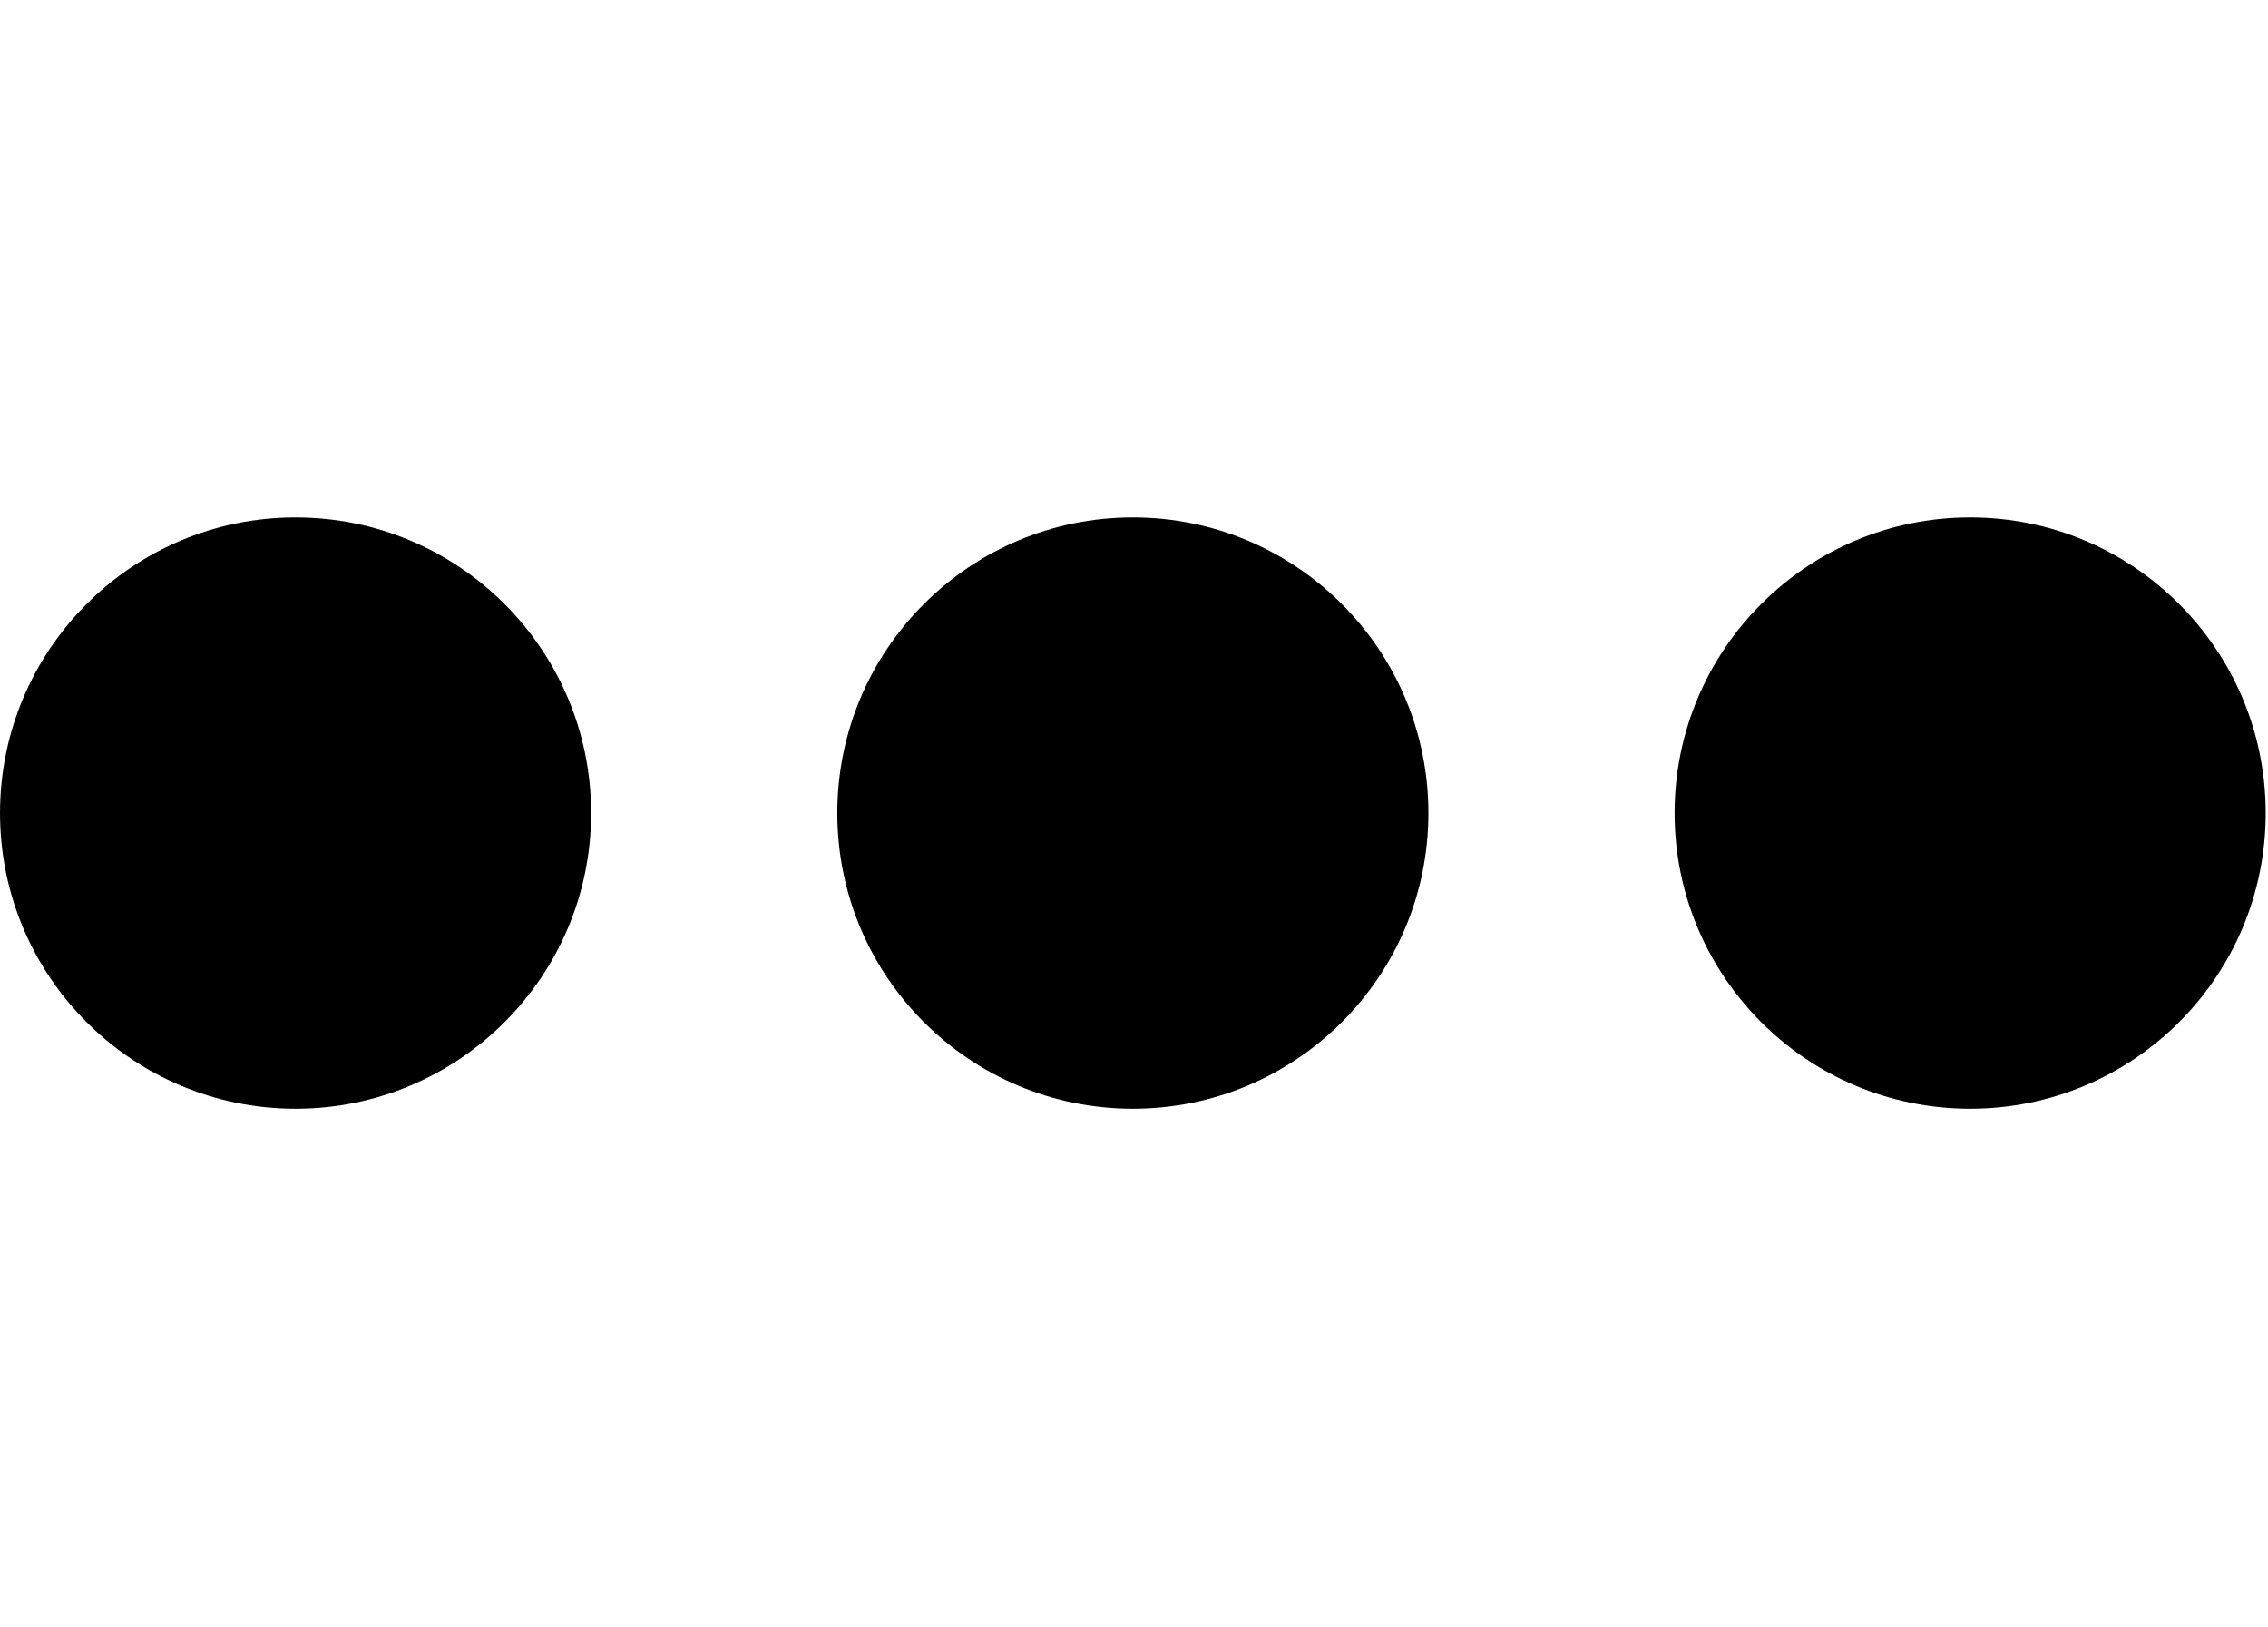
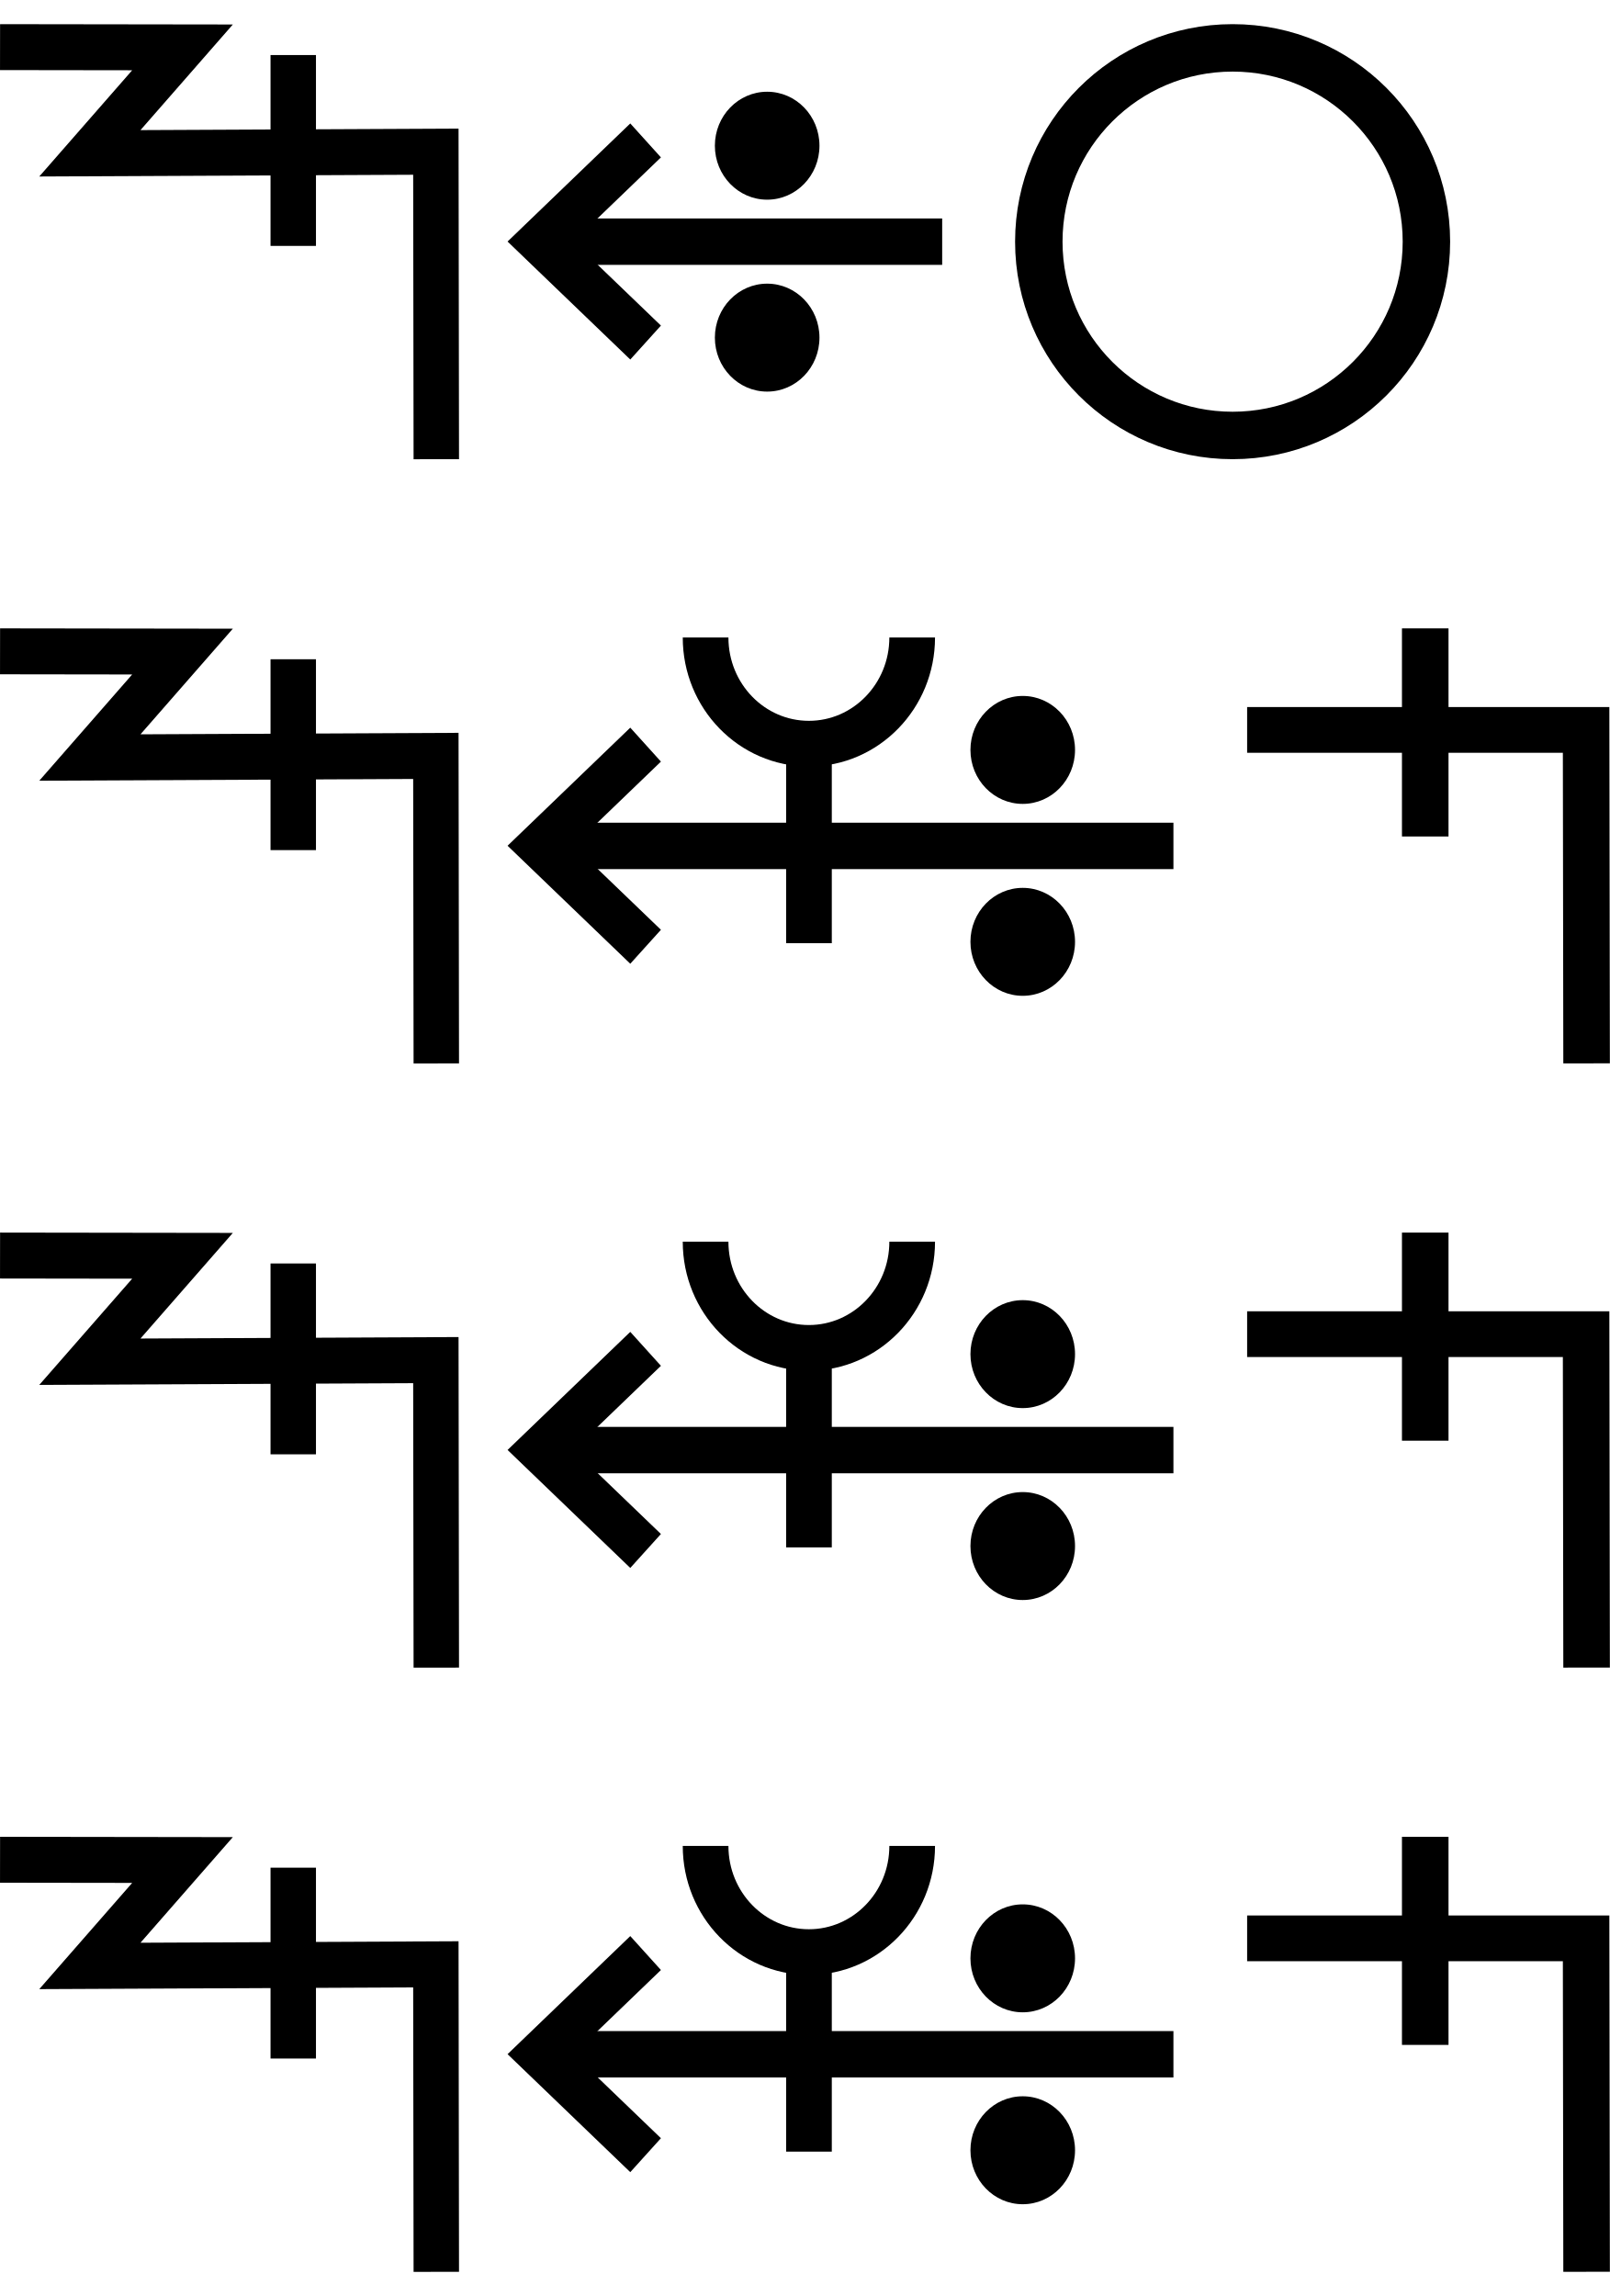
- <svg xmlns="http://www.w3.org/2000/svg" width="27.9" height="20" viewBox="0 0 27.9 20" version="1.1" id="svg3807">
+ <svg xmlns="http://www.w3.org/2000/svg" width="66.6" height="95" viewBox="0 0 66.6 95" version="1.1" id="svg3807">
  <g id="layer L1" transform="translate(0,10)">
    <g transform="translate(0,0)">
      <g id="layer1" transform="translate(0,-291.7083)">
        <g transform="matrix(1.172932,0,0,-0.9520283,-583.8196,-1486.07)" id="g10351" style="stroke-width:1.788;stroke-miterlimit:4;stroke-dasharray:none">
          <g transform="matrix(0.9094024,0,0,1.120415,45.09442,226.1223)" id="g10351-0" style="stroke-width:1.789;stroke-miterlimit:4;stroke-dasharray:none">
            <g id="g2601" transform="matrix(0.8925618,0,0,0.8925266,53.47671,-202.8362)" style="stroke-width:2.005">
-               <g id="g3084" transform="matrix(1.011122,0,0,0.9932151,-7.370096,-13.71252)" style="stroke-width:2.001">
-                 <g transform="matrix(0.8377975,0,0,0.8280196,-39.34358,-319.7406)" id="g10367" style="stroke-width:2.22;stroke-miterlimit:4;stroke-dasharray:none">
-                   <g id="g2860">
-                     <ellipse style="fill:#000000;fill-opacity:1;fill-rule:evenodd;stroke:none;stroke-width:2.03;stroke-linecap:butt;stroke-linejoin:miter;stroke-miterlimit:4;stroke-dasharray:none;stroke-opacity:1" id="path3355-3-9-8" cx="647.744" cy="-1866.407" rx="4.508" ry="4.644" />
-                   </g>
-                 </g>
-               </g>
-             </g>
-           </g>
-         </g>
-       </g>
-     </g>
-     <g transform="translate(10.3,0)">
-       <g id="layer1" transform="translate(0,-291.7083)">
-         <g transform="matrix(1.172932,0,0,-0.9520283,-583.8196,-1486.07)" id="g10351" style="stroke-width:1.788;stroke-miterlimit:4;stroke-dasharray:none">
-           <g transform="matrix(0.9094024,0,0,1.120415,45.09442,226.1223)" id="g10351-0" style="stroke-width:1.789;stroke-miterlimit:4;stroke-dasharray:none">
-             <g id="g2601" transform="matrix(0.8925618,0,0,0.8925266,53.47671,-202.8362)" style="stroke-width:2.005">
-               <g id="g3084" transform="matrix(1.011122,0,0,0.9932151,-7.370096,-13.71252)" style="stroke-width:2.001">
-                 <g transform="matrix(0.8377975,0,0,0.8280196,-39.34358,-319.7406)" id="g10367" style="stroke-width:2.22;stroke-miterlimit:4;stroke-dasharray:none">
-                   <g id="g2860">
-                     <ellipse style="fill:#000000;fill-opacity:1;fill-rule:evenodd;stroke:none;stroke-width:2.03;stroke-linecap:butt;stroke-linejoin:miter;stroke-miterlimit:4;stroke-dasharray:none;stroke-opacity:1" id="path3355-3-9-8" cx="647.744" cy="-1866.407" rx="4.508" ry="4.644" />
-                   </g>
-                 </g>
-               </g>
-             </g>
-           </g>
-         </g>
-       </g>
-     </g>
-     <g transform="translate(20.6,0)">
-       <g id="layer1" transform="translate(0,-291.7083)">
-         <g transform="matrix(1.172932,0,0,-0.9520283,-583.8196,-1486.07)" id="g10351" style="stroke-width:1.788;stroke-miterlimit:4;stroke-dasharray:none">
-           <g transform="matrix(0.9094024,0,0,1.120415,45.09442,226.1223)" id="g10351-0" style="stroke-width:1.789;stroke-miterlimit:4;stroke-dasharray:none">
-             <g id="g2601" transform="matrix(0.8925618,0,0,0.8925266,53.47671,-202.8362)" style="stroke-width:2.005">
-               <g id="g3084" transform="matrix(1.011122,0,0,0.9932151,-7.370096,-13.71252)" style="stroke-width:2.001">
-                 <g transform="matrix(0.8377975,0,0,0.8280196,-39.34358,-319.7406)" id="g10367" style="stroke-width:2.22;stroke-miterlimit:4;stroke-dasharray:none">
-                   <g id="g2860">
-                     <ellipse style="fill:#000000;fill-opacity:1;fill-rule:evenodd;stroke:none;stroke-width:2.03;stroke-linecap:butt;stroke-linejoin:miter;stroke-miterlimit:4;stroke-dasharray:none;stroke-opacity:1" id="path3355-3-9-8" cx="647.744" cy="-1866.407" rx="4.508" ry="4.644" />
-                   </g>
+               <g transform="matrix(0.9161032,0,0,-0.9078513,101.9969,-4745.411)" id="g14246" style="stroke-width:2.177;stroke-miterlimit:4;stroke-dasharray:none">
+                 <g id="g2026" transform="matrix(0.9836948,0,0,1.003382,0.4820347,12.44281)" style="stroke-width:2.191">
+                   <g id="g10351-6-6" transform="matrix(1,0,0,-1,-52.6095,-5050.459)" style="stroke-width:2.191;stroke-miterlimit:4;stroke-dasharray:none">
+                     <path id="path4186-6-7-94-7-8-3-4-9-4-6-7-7-6-2-7-8" d="m 505.411,-1877.514 v 9.106" style="fill:none;fill-rule:evenodd;stroke:#000000;stroke-width:2.191;stroke-linecap:butt;stroke-linejoin:miter;stroke-miterlimit:4;stroke-dasharray:none;stroke-opacity:1" />
+                   </g>
+                   <path style="fill:none;fill-rule:evenodd;stroke:#000000;stroke-width:2.191;stroke-linecap:butt;stroke-linejoin:miter;stroke-miterlimit:4;stroke-dasharray:none;stroke-opacity:1" d="m 438.662,-3182.429 8.799,0.012 -4.467,5.054 16.685,-0.077 0.021,14.672" id="path4176-9-6-97-2" />
+                 </g>
+               </g>
+             </g>
+           </g>
+         </g>
+       </g>
+     </g>
+     <g transform="translate(21,0)">
+       <g id="layer1" transform="translate(0,-291.7083)">
+         <g transform="matrix(1.172932,0,0,-0.9520283,-583.8196,-1486.07)" id="g10351" style="stroke-width:1.788;stroke-miterlimit:4;stroke-dasharray:none">
+           <g transform="matrix(0.9094024,0,0,1.120415,45.09442,226.1223)" id="g10351-0" style="stroke-width:1.789;stroke-miterlimit:4;stroke-dasharray:none">
+             <g id="g2601" transform="matrix(0.8925618,0,0,0.8925266,53.47671,-202.8362)" style="stroke-width:2.005">
+               <g transform="matrix(0.9161032,0,0,-0.9078513,101.9969,-4745.411)" id="g14246" style="stroke-width:2.177;stroke-miterlimit:4;stroke-dasharray:none">
+                 <g transform="matrix(1.222974,0,0,1.234139,-146.3597,738.2648)" id="g14253">
+                   <g transform="translate(-39.3611,1.9848)" id="g14264" style="stroke-width:1.772;stroke-miterlimit:4;stroke-dasharray:none">
+                     <g id="g10359-10-8" transform="matrix(1,0,0,-1,-52.73343,-5050.882)" style="stroke-width:1.772;stroke-miterlimit:4;stroke-dasharray:none">
+                       <g transform="matrix(1,0,0,-1,9.453375,-5051.509)" id="g14371">
+                         <g id="g10364-8-3" transform="matrix(1,0,0,-1,-48.16121,-5051.049)" />
+                         <g transform="translate(-27.1658,1.5491)" id="g14427">
+                           <g id="g10367-880-7" transform="matrix(1,0,0,-1,-48.16121,-5051.049)" />
+                           <g transform="translate(-45.4538,2.7243)" id="g14438">
+                             <g id="g10370-7-5" transform="matrix(1,0,0,-1,-48.16121,-5051.049)" />
+                             <g transform="translate(-30.4313,0.6037)" id="g14451">
+                               <g id="g12601" style="stroke-width:2.605;stroke-miterlimit:4;stroke-dasharray:none" transform="matrix(0.6486516,0,0,0.7128036,230.9036,-908.8502)">
+                                 <g style="stroke-width:1.48;stroke-miterlimit:4;stroke-dasharray:none" transform="matrix(1.846011,0,0,-1.679871,592.5355,-3070.463)" id="g4509-93-8">
+                                   <g id="g20055" transform="matrix(0.8002002,0,0,0.8223537,5.468814,10.95793)" style="stroke-width:1.824">
+                                     <g id="g20314" transform="matrix(0.9998634,0,0,-1,0.00611664,131.9087)" style="stroke-width:1.824">
+                                       <g id="g22529" transform="matrix(-1,0,0,1,94.44605,-1.6809064e-6)">
+                                         <g id="g22811" transform="matrix(1,0,0,-1,0,132.1269)">
+                                           <g id="g1305">
+                                             <g id="g2215" transform="translate(-4.2196546e-7,9.52066)">
+                                               <g id="layer1-6-3-56-3-8-9" transform="matrix(-0.7177191,0,0,-0.698289,-398.6905,-82.09261)" style="stroke-width:3.789;stroke-miterlimit:4;stroke-dasharray:none">
+                                                 <g transform="matrix(5.820712,0,0,5.820712,-711.3569,-666.8932)" id="g5414-3-0-2-5-3-2" style="stroke-width:3.789">
+                                                   <g transform="matrix(0.2597607,0,0,0.2597607,12.18558,38.7607)" id="g4442-6-1-3-9-93-5-0" style="stroke-width:3.789">
+                                                     <g transform="rotate(180,65.80256,172.9668)" id="g4446-6-9-0-0-1-4-6-2" style="stroke-width:3.789">
+                                                       <g transform="translate(-1.010153,-6.12405)" id="g4404-1-2-4-9-2-1-5-3" style="stroke-width:3.789">
+                                                         <g id="g2346" transform="translate(-4.876876,-21.22961)">
+                                                           <g id="g9900-0-2-1-1-5-0-1-90" transform="matrix(-0.5723425,0,0,-0.5907145,510.7113,-1657.894)" style="stroke-width:2.931;stroke-miterlimit:4;stroke-dasharray:none">
+                                                             <g id="g9907-1-4-0-2-0-3-4-7" transform="translate(354.9676,224.1529)" style="stroke-width:2.931;stroke-miterlimit:4;stroke-dasharray:none">
+                                                               <path transform="matrix(-1,0,0,1,483.4211,17.5)" id="path4186-6-7-9-5-81-3-1-0-4-3-4-9-0-3-6" d="m 150.059,-3408.389 h 25.098" style="fill:none;fill-rule:evenodd;stroke:#000000;stroke-width:2.931;stroke-linecap:butt;stroke-linejoin:miter;stroke-miterlimit:4;stroke-dasharray:none;stroke-opacity:1" />
+                                                               <path transform="matrix(-1,0,0,1,483.4211,17.5)" id="path4186-6-7-9-2-6-2-1-1-25-5-0-7-9-3-7-6" d="m 169.392,-3402.017 6.849,-6.381 -6.849,-6.386" style="fill:none;fill-rule:evenodd;stroke:#000000;stroke-width:2.931;stroke-linecap:butt;stroke-linejoin:miter;stroke-miterlimit:4;stroke-dasharray:none;stroke-opacity:1" />
+                                                               <g id="g9894-1-9-0-8-8-3-2-8" transform="translate(-20.07522,-17.19303)" style="stroke-width:2.931;stroke-miterlimit:4;stroke-dasharray:none">
+                                                                 <circle r="3.409" cy="-3379.757" cx="342.029" id="path3355-3-8-24-5-2-6-9-5-3-0-0-1-0-6-3-3-3-4-3-1-7-3-8-9-3-4-6-6-5-2-2-9-1-4-6-0-7-7-77" style="fill:#000000;fill-opacity:1;fill-rule:evenodd;stroke:none;stroke-width:2.931;stroke-linecap:butt;stroke-linejoin:miter;stroke-miterlimit:4;stroke-dasharray:none;stroke-opacity:1" />
+                                                                 <circle r="3.409" cy="-3367.635" cx="342.029" id="path3355-3-8-9-3-1-1-1-5-5-4-2-3-8-4-5-1-2-1-9-6-2-0-9-8-5-3-9-0-79-0-6-19-7-2-5-3-2-9-3-6" style="fill:#000000;fill-opacity:1;fill-rule:evenodd;stroke:none;stroke-width:2.931;stroke-linecap:butt;stroke-linejoin:miter;stroke-miterlimit:4;stroke-dasharray:none;stroke-opacity:1" />
+                                                               </g>
+                                                             </g>
+                                                           </g>
+                                                         </g>
+                                                       </g>
+                                                     </g>
+                                                   </g>
+                                                 </g>
+                                               </g>
+                                             </g>
+                                           </g>
+                                         </g>
+                                       </g>
+                                     </g>
+                                   </g>
+                                 </g>
+                               </g>
+                             </g>
+                           </g>
+                         </g>
+                       </g>
+                     </g>
+                   </g>
+                 </g>
+               </g>
+             </g>
+           </g>
+         </g>
+       </g>
+     </g>
+     <g transform="translate(42,0)">
+       <g transform="translate(0,0)">
+         <g id="layer1" transform="translate(0,-291.7083)">
+           <path id="path3355-7-7" d="m 17.018,291.708 a 8.018,8.019 0 0 0 -8.019,-8.019 8.018,8.019 0 0 0 -8.018,8.019 8.018,8.019 0 0 0 8.018,8.018 8.018,8.019 0 0 0 8.019,-8.018 z" style="fill:none;fill-rule:evenodd;stroke:#000000;stroke-width:1.963;stroke-linecap:butt;stroke-linejoin:miter;stroke-miterlimit:4;stroke-dasharray:none;stroke-opacity:1" />
+         </g>
+       </g>
+     </g>
+   </g>
+   <g id="layer L3" transform="translate(0,35)">
+     <g transform="translate(0,0)">
+       <g id="layer1" transform="translate(0,-291.7083)">
+         <g transform="matrix(1.172932,0,0,-0.9520283,-583.8196,-1486.07)" id="g10351" style="stroke-width:1.788;stroke-miterlimit:4;stroke-dasharray:none">
+           <g transform="matrix(0.9094024,0,0,1.120415,45.09442,226.1223)" id="g10351-0" style="stroke-width:1.789;stroke-miterlimit:4;stroke-dasharray:none">
+             <g id="g2601" transform="matrix(0.8925618,0,0,0.8925266,53.47671,-202.8362)" style="stroke-width:2.005">
+               <g transform="matrix(0.9161032,0,0,-0.9078513,101.9969,-4745.411)" id="g14246" style="stroke-width:2.177;stroke-miterlimit:4;stroke-dasharray:none">
+                 <g id="g2026" transform="matrix(0.9836948,0,0,1.003382,0.4820347,12.44281)" style="stroke-width:2.191">
+                   <g id="g10351-6-6" transform="matrix(1,0,0,-1,-52.6095,-5050.459)" style="stroke-width:2.191;stroke-miterlimit:4;stroke-dasharray:none">
+                     <path id="path4186-6-7-94-7-8-3-4-9-4-6-7-7-6-2-7-8" d="m 505.411,-1877.514 v 9.106" style="fill:none;fill-rule:evenodd;stroke:#000000;stroke-width:2.191;stroke-linecap:butt;stroke-linejoin:miter;stroke-miterlimit:4;stroke-dasharray:none;stroke-opacity:1" />
+                   </g>
+                   <path style="fill:none;fill-rule:evenodd;stroke:#000000;stroke-width:2.191;stroke-linecap:butt;stroke-linejoin:miter;stroke-miterlimit:4;stroke-dasharray:none;stroke-opacity:1" d="m 438.662,-3182.429 8.799,0.012 -4.467,5.054 16.685,-0.077 0.021,14.672" id="path4176-9-6-97-2" />
+                 </g>
+               </g>
+             </g>
+           </g>
+         </g>
+       </g>
+     </g>
+     <g transform="translate(21,0)">
+       <g id="layer1" transform="translate(0,-291.7083)">
+         <g transform="matrix(1.172932,0,0,-0.9520283,-583.8196,-1486.07)" id="g10351" style="stroke-width:1.788;stroke-miterlimit:4;stroke-dasharray:none">
+           <g transform="matrix(0.9094024,0,0,1.120415,45.09442,226.1223)" id="g10351-0" style="stroke-width:1.789;stroke-miterlimit:4;stroke-dasharray:none">
+             <g id="g2601" transform="matrix(0.8925618,0,0,0.8925266,53.47671,-202.8362)" style="stroke-width:2.005">
+               <g transform="matrix(0.9161032,0,0,-0.9078513,101.9969,-4745.411)" id="g14246" style="stroke-width:2.177;stroke-miterlimit:4;stroke-dasharray:none">
+                 <g transform="matrix(1.222974,0,0,1.234139,-146.3597,738.2648)" id="g14253">
+                   <g transform="translate(-39.3611,1.9848)" id="g14264" style="stroke-width:1.772;stroke-miterlimit:4;stroke-dasharray:none">
+                     <g id="g10359-10-8" transform="matrix(1,0,0,-1,-52.73343,-5050.882)" style="stroke-width:1.772;stroke-miterlimit:4;stroke-dasharray:none">
+                       <g transform="matrix(1,0,0,-1,9.453375,-5051.509)" id="g14371">
+                         <g id="g10364-8-3" transform="matrix(1,0,0,-1,-48.16121,-5051.049)" />
+                         <g transform="translate(-27.1658,1.5491)" id="g14427">
+                           <g id="g10367-880-7" transform="matrix(1,0,0,-1,-48.16121,-5051.049)" />
+                           <g transform="translate(-45.4538,2.7243)" id="g14438">
+                             <g id="g10370-7-5" transform="matrix(1,0,0,-1,-48.16121,-5051.049)" />
+                             <g transform="translate(-30.4313,0.6037)" id="g14451">
+                               <g id="g12601" style="stroke-width:2.605;stroke-miterlimit:4;stroke-dasharray:none" transform="matrix(0.6486516,0,0,0.7128036,230.9036,-908.8502)">
+                                 <g style="stroke-width:1.48;stroke-miterlimit:4;stroke-dasharray:none" transform="matrix(1.846011,0,0,-1.679871,592.5355,-3070.463)" id="g4509-93-8">
+                                   <g id="g20055" transform="matrix(0.8002002,0,0,0.8223537,5.468814,10.95793)" style="stroke-width:1.824">
+                                     <g id="g20314" transform="matrix(0.9998634,0,0,-1,0.00611664,131.9087)" style="stroke-width:1.824">
+                                       <g id="g22529" transform="matrix(-1,0,0,1,94.44605,-1.6809064e-6)">
+                                         <g id="g22811" transform="matrix(1,0,0,-1,0,132.1269)">
+                                           <g id="g1305">
+                                             <g id="g2215" transform="translate(-4.2196546e-7,9.52066)">
+                                               <g id="layer1-6-3-56-3-8-9" transform="matrix(-0.7177191,0,0,-0.698289,-398.6905,-82.09261)" style="stroke-width:3.789;stroke-miterlimit:4;stroke-dasharray:none">
+                                                 <g transform="matrix(5.820712,0,0,5.820712,-711.3569,-666.8932)" id="g5414-3-0-2-5-3-2" style="stroke-width:3.789">
+                                                   <g transform="matrix(0.2597607,0,0,0.2597607,12.18558,38.7607)" id="g4442-6-1-3-9-93-5-0" style="stroke-width:3.789">
+                                                     <g transform="rotate(180,65.80256,172.9668)" id="g4446-6-9-0-0-1-4-6-2" style="stroke-width:3.789">
+                                                       <g transform="translate(-1.010153,-6.12405)" id="g4404-1-2-4-9-2-1-5-3" style="stroke-width:3.789">
+                                                         <g id="g2346" transform="translate(-4.876876,-21.22961)">
+                                                           <g id="g9900-0-2-1-1-5-0-1-90" transform="matrix(-0.5723425,0,0,-0.5907145,510.7113,-1657.894)" style="stroke-width:2.931;stroke-miterlimit:4;stroke-dasharray:none">
+                                                             <g id="g9907-1-4-0-2-0-3-4-7" transform="translate(354.9676,224.1529)" style="stroke-width:2.931;stroke-miterlimit:4;stroke-dasharray:none">
+                                                               <path transform="matrix(-1,0,0,1,483.4211,17.5)" id="path4186-6-7-9-5-81-3-1-0-4-3-4-9-0-3-6" d="m 134.984,-3408.389 h 40.174" style="fill:none;fill-rule:evenodd;stroke:#000000;stroke-width:2.931;stroke-linecap:butt;stroke-linejoin:miter;stroke-miterlimit:4;stroke-dasharray:none;stroke-opacity:1" />
+                                                               <path transform="matrix(-1,0,0,1,483.4211,17.5)" id="path4186-6-7-9-2-6-2-1-1-25-5-0-7-9-3-7-6" d="m 169.392,-3402.017 6.849,-6.381 -6.849,-6.386" style="fill:none;fill-rule:evenodd;stroke:#000000;stroke-width:2.931;stroke-linecap:butt;stroke-linejoin:miter;stroke-miterlimit:4;stroke-dasharray:none;stroke-opacity:1" />
+                                                               <g id="g9894-1-9-0-8-8-3-2-8" transform="translate(-3.415626,-17.19303)" style="stroke-width:2.931;stroke-miterlimit:4;stroke-dasharray:none">
+                                                                 <circle r="3.409" cy="-3379.757" cx="342.029" id="path3355-3-8-24-5-2-6-9-5-3-0-0-1-0-6-3-3-3-4-3-1-7-3-8-9-3-4-6-6-5-2-2-9-1-4-6-0-7-7-77" style="fill:#000000;fill-opacity:1;fill-rule:evenodd;stroke:none;stroke-width:2.931;stroke-linecap:butt;stroke-linejoin:miter;stroke-miterlimit:4;stroke-dasharray:none;stroke-opacity:1" />
+                                                                 <circle r="3.409" cy="-3367.635" cx="342.029" id="path3355-3-8-9-3-1-1-1-5-5-4-2-3-8-4-5-1-2-1-9-6-2-0-9-8-5-3-9-0-79-0-6-19-7-2-5-3-2-9-3-6" style="fill:#000000;fill-opacity:1;fill-rule:evenodd;stroke:none;stroke-width:2.931;stroke-linecap:butt;stroke-linejoin:miter;stroke-miterlimit:4;stroke-dasharray:none;stroke-opacity:1" />
+                                                               </g>
+                                                             </g>
+                                                           </g>
+                                                           <path style="fill:none;fill-rule:evenodd;stroke:#000000;stroke-width:1.704;stroke-linecap:butt;stroke-linejoin:miter;stroke-miterlimit:4;stroke-dasharray:none;stroke-opacity:1" d="m 125.578,220.518 c 0,-2.188 -1.725,-3.961 -3.854,-3.961 -2.128,0 -3.854,1.774 -3.854,3.961" id="path3355-7-7-8-27" />
+                                                           <path style="fill:none;fill-rule:evenodd;stroke:#000000;stroke-width:1.704;stroke-linecap:butt;stroke-linejoin:miter;stroke-miterlimit:4;stroke-dasharray:none;stroke-opacity:1" d="m 121.721,209.112 v 7.261" id="path4186-6-7-5-4-9-2" />
+                                                         </g>
+                                                       </g>
+                                                     </g>
+                                                   </g>
+                                                 </g>
+                                               </g>
+                                             </g>
+                                           </g>
+                                         </g>
+                                       </g>
+                                     </g>
+                                   </g>
+                                 </g>
+                               </g>
+                             </g>
+                           </g>
+                         </g>
+                       </g>
+                     </g>
+                   </g>
+                 </g>
+               </g>
+             </g>
+           </g>
+         </g>
+       </g>
+     </g>
+     <g transform="translate(51.6,0)">
+       <g transform="translate(0,0)">
+         <g id="layer1" transform="translate(0,-291.7083)">
+           <g transform="matrix(1.172932,0,0,-0.9520283,-583.8196,-1486.07)" id="g10351" style="stroke-width:1.788;stroke-miterlimit:4;stroke-dasharray:none">
+             <g transform="matrix(0.9094024,0,0,1.120415,45.09442,226.1223)" id="g10351-0" style="stroke-width:1.789;stroke-miterlimit:4;stroke-dasharray:none">
+               <g id="g2601" transform="matrix(0.8925618,0,0,0.8925266,53.47671,-202.8362)" style="stroke-width:2.005">
+                 <g id="g3084" transform="matrix(1.011122,0,0,0.9932151,-7.370096,-3.208633)" style="stroke-width:2.001">
+                   <path style="fill:none;fill-rule:evenodd;stroke:#000000;stroke-width:2.001;stroke-linecap:butt;stroke-linejoin:miter;stroke-miterlimit:4;stroke-dasharray:none;stroke-opacity:1" d="m 514.148,-1885.254 -0.021,14.59 h -14.569" id="path4186-6-7-94-7-8-3-4-9-4-6-1-9-0" />
+                   <path style="fill:none;fill-rule:evenodd;stroke:#000000;stroke-width:2.001;stroke-linecap:butt;stroke-linejoin:miter;stroke-miterlimit:4;stroke-dasharray:none;stroke-opacity:1" d="m 507.213,-1875.326 v 9.106" id="path4186-6-7-94-7-8-3-4-9-4-6-7-7-6-2" />
+                 </g>
+               </g>
+             </g>
+           </g>
+         </g>
+       </g>
+     </g>
+   </g>
+   <g id="layer L5" transform="translate(0,60)">
+     <g transform="translate(0,0)">
+       <g id="layer1" transform="translate(0,-291.7083)">
+         <g transform="matrix(1.172932,0,0,-0.9520283,-583.8196,-1486.07)" id="g10351" style="stroke-width:1.788;stroke-miterlimit:4;stroke-dasharray:none">
+           <g transform="matrix(0.9094024,0,0,1.120415,45.09442,226.1223)" id="g10351-0" style="stroke-width:1.789;stroke-miterlimit:4;stroke-dasharray:none">
+             <g id="g2601" transform="matrix(0.8925618,0,0,0.8925266,53.47671,-202.8362)" style="stroke-width:2.005">
+               <g transform="matrix(0.9161032,0,0,-0.9078513,101.9969,-4745.411)" id="g14246" style="stroke-width:2.177;stroke-miterlimit:4;stroke-dasharray:none">
+                 <g id="g2026" transform="matrix(0.9836948,0,0,1.003382,0.4820347,12.44281)" style="stroke-width:2.191">
+                   <g id="g10351-6-6" transform="matrix(1,0,0,-1,-52.6095,-5050.459)" style="stroke-width:2.191;stroke-miterlimit:4;stroke-dasharray:none">
+                     <path id="path4186-6-7-94-7-8-3-4-9-4-6-7-7-6-2-7-8" d="m 505.411,-1877.514 v 9.106" style="fill:none;fill-rule:evenodd;stroke:#000000;stroke-width:2.191;stroke-linecap:butt;stroke-linejoin:miter;stroke-miterlimit:4;stroke-dasharray:none;stroke-opacity:1" />
+                   </g>
+                   <path style="fill:none;fill-rule:evenodd;stroke:#000000;stroke-width:2.191;stroke-linecap:butt;stroke-linejoin:miter;stroke-miterlimit:4;stroke-dasharray:none;stroke-opacity:1" d="m 438.662,-3182.429 8.799,0.012 -4.467,5.054 16.685,-0.077 0.021,14.672" id="path4176-9-6-97-2" />
+                 </g>
+               </g>
+             </g>
+           </g>
+         </g>
+       </g>
+     </g>
+     <g transform="translate(21,0)">
+       <g id="layer1" transform="translate(0,-291.7083)">
+         <g transform="matrix(1.172932,0,0,-0.9520283,-583.8196,-1486.07)" id="g10351" style="stroke-width:1.788;stroke-miterlimit:4;stroke-dasharray:none">
+           <g transform="matrix(0.9094024,0,0,1.120415,45.09442,226.1223)" id="g10351-0" style="stroke-width:1.789;stroke-miterlimit:4;stroke-dasharray:none">
+             <g id="g2601" transform="matrix(0.8925618,0,0,0.8925266,53.47671,-202.8362)" style="stroke-width:2.005">
+               <g transform="matrix(0.9161032,0,0,-0.9078513,101.9969,-4745.411)" id="g14246" style="stroke-width:2.177;stroke-miterlimit:4;stroke-dasharray:none">
+                 <g transform="matrix(1.222974,0,0,1.234139,-146.3597,738.2648)" id="g14253">
+                   <g transform="translate(-39.3611,1.9848)" id="g14264" style="stroke-width:1.772;stroke-miterlimit:4;stroke-dasharray:none">
+                     <g id="g10359-10-8" transform="matrix(1,0,0,-1,-52.73343,-5050.882)" style="stroke-width:1.772;stroke-miterlimit:4;stroke-dasharray:none">
+                       <g transform="matrix(1,0,0,-1,9.453375,-5051.509)" id="g14371">
+                         <g id="g10364-8-3" transform="matrix(1,0,0,-1,-48.16121,-5051.049)" />
+                         <g transform="translate(-27.1658,1.5491)" id="g14427">
+                           <g id="g10367-880-7" transform="matrix(1,0,0,-1,-48.16121,-5051.049)" />
+                           <g transform="translate(-45.4538,2.7243)" id="g14438">
+                             <g id="g10370-7-5" transform="matrix(1,0,0,-1,-48.16121,-5051.049)" />
+                             <g transform="translate(-30.4313,0.6037)" id="g14451">
+                               <g id="g12601" style="stroke-width:2.605;stroke-miterlimit:4;stroke-dasharray:none" transform="matrix(0.6486516,0,0,0.7128036,230.9036,-908.8502)">
+                                 <g style="stroke-width:1.48;stroke-miterlimit:4;stroke-dasharray:none" transform="matrix(1.846011,0,0,-1.679871,592.5355,-3070.463)" id="g4509-93-8">
+                                   <g id="g20055" transform="matrix(0.8002002,0,0,0.8223537,5.468814,10.95793)" style="stroke-width:1.824">
+                                     <g id="g20314" transform="matrix(0.9998634,0,0,-1,0.00611664,131.9087)" style="stroke-width:1.824">
+                                       <g id="g22529" transform="matrix(-1,0,0,1,94.44605,-1.6809064e-6)">
+                                         <g id="g22811" transform="matrix(1,0,0,-1,0,132.1269)">
+                                           <g id="g1305">
+                                             <g id="g2215" transform="translate(-4.2196546e-7,9.52066)">
+                                               <g id="layer1-6-3-56-3-8-9" transform="matrix(-0.7177191,0,0,-0.698289,-398.6905,-82.09261)" style="stroke-width:3.789;stroke-miterlimit:4;stroke-dasharray:none">
+                                                 <g transform="matrix(5.820712,0,0,5.820712,-711.3569,-666.8932)" id="g5414-3-0-2-5-3-2" style="stroke-width:3.789">
+                                                   <g transform="matrix(0.2597607,0,0,0.2597607,12.18558,38.7607)" id="g4442-6-1-3-9-93-5-0" style="stroke-width:3.789">
+                                                     <g transform="rotate(180,65.80256,172.9668)" id="g4446-6-9-0-0-1-4-6-2" style="stroke-width:3.789">
+                                                       <g transform="translate(-1.010153,-6.12405)" id="g4404-1-2-4-9-2-1-5-3" style="stroke-width:3.789">
+                                                         <g id="g2346" transform="translate(-4.876876,-21.22961)">
+                                                           <g id="g9900-0-2-1-1-5-0-1-90" transform="matrix(-0.5723425,0,0,-0.5907145,510.7113,-1657.894)" style="stroke-width:2.931;stroke-miterlimit:4;stroke-dasharray:none">
+                                                             <g id="g9907-1-4-0-2-0-3-4-7" transform="translate(354.9676,224.1529)" style="stroke-width:2.931;stroke-miterlimit:4;stroke-dasharray:none">
+                                                               <path transform="matrix(-1,0,0,1,483.4211,17.5)" id="path4186-6-7-9-5-81-3-1-0-4-3-4-9-0-3-6" d="m 134.984,-3408.389 h 40.174" style="fill:none;fill-rule:evenodd;stroke:#000000;stroke-width:2.931;stroke-linecap:butt;stroke-linejoin:miter;stroke-miterlimit:4;stroke-dasharray:none;stroke-opacity:1" />
+                                                               <path transform="matrix(-1,0,0,1,483.4211,17.5)" id="path4186-6-7-9-2-6-2-1-1-25-5-0-7-9-3-7-6" d="m 169.392,-3402.017 6.849,-6.381 -6.849,-6.386" style="fill:none;fill-rule:evenodd;stroke:#000000;stroke-width:2.931;stroke-linecap:butt;stroke-linejoin:miter;stroke-miterlimit:4;stroke-dasharray:none;stroke-opacity:1" />
+                                                               <g id="g9894-1-9-0-8-8-3-2-8" transform="translate(-3.415626,-17.19303)" style="stroke-width:2.931;stroke-miterlimit:4;stroke-dasharray:none">
+                                                                 <circle r="3.409" cy="-3379.757" cx="342.029" id="path3355-3-8-24-5-2-6-9-5-3-0-0-1-0-6-3-3-3-4-3-1-7-3-8-9-3-4-6-6-5-2-2-9-1-4-6-0-7-7-77" style="fill:#000000;fill-opacity:1;fill-rule:evenodd;stroke:none;stroke-width:2.931;stroke-linecap:butt;stroke-linejoin:miter;stroke-miterlimit:4;stroke-dasharray:none;stroke-opacity:1" />
+                                                                 <circle r="3.409" cy="-3367.635" cx="342.029" id="path3355-3-8-9-3-1-1-1-5-5-4-2-3-8-4-5-1-2-1-9-6-2-0-9-8-5-3-9-0-79-0-6-19-7-2-5-3-2-9-3-6" style="fill:#000000;fill-opacity:1;fill-rule:evenodd;stroke:none;stroke-width:2.931;stroke-linecap:butt;stroke-linejoin:miter;stroke-miterlimit:4;stroke-dasharray:none;stroke-opacity:1" />
+                                                               </g>
+                                                             </g>
+                                                           </g>
+                                                           <path style="fill:none;fill-rule:evenodd;stroke:#000000;stroke-width:1.704;stroke-linecap:butt;stroke-linejoin:miter;stroke-miterlimit:4;stroke-dasharray:none;stroke-opacity:1" d="m 125.578,220.518 c 0,-2.188 -1.725,-3.961 -3.854,-3.961 -2.128,0 -3.854,1.774 -3.854,3.961" id="path3355-7-7-8-27" />
+                                                           <path style="fill:none;fill-rule:evenodd;stroke:#000000;stroke-width:1.704;stroke-linecap:butt;stroke-linejoin:miter;stroke-miterlimit:4;stroke-dasharray:none;stroke-opacity:1" d="m 121.721,209.112 v 7.261" id="path4186-6-7-5-4-9-2" />
+                                                         </g>
+                                                       </g>
+                                                     </g>
+                                                   </g>
+                                                 </g>
+                                               </g>
+                                             </g>
+                                           </g>
+                                         </g>
+                                       </g>
+                                     </g>
+                                   </g>
+                                 </g>
+                               </g>
+                             </g>
+                           </g>
+                         </g>
+                       </g>
+                     </g>
+                   </g>
+                 </g>
+               </g>
+             </g>
+           </g>
+         </g>
+       </g>
+     </g>
+     <g transform="translate(51.6,0)">
+       <g transform="translate(0,0)">
+         <g id="layer1" transform="translate(0,-291.7083)">
+           <g transform="matrix(1.172932,0,0,-0.9520283,-583.8196,-1486.07)" id="g10351" style="stroke-width:1.788;stroke-miterlimit:4;stroke-dasharray:none">
+             <g transform="matrix(0.9094024,0,0,1.120415,45.09442,226.1223)" id="g10351-0" style="stroke-width:1.789;stroke-miterlimit:4;stroke-dasharray:none">
+               <g id="g2601" transform="matrix(0.8925618,0,0,0.8925266,53.47671,-202.8362)" style="stroke-width:2.005">
+                 <g id="g3084" transform="matrix(1.011122,0,0,0.9932151,-7.370096,-3.208633)" style="stroke-width:2.001">
+                   <path style="fill:none;fill-rule:evenodd;stroke:#000000;stroke-width:2.001;stroke-linecap:butt;stroke-linejoin:miter;stroke-miterlimit:4;stroke-dasharray:none;stroke-opacity:1" d="m 514.148,-1885.254 -0.021,14.59 h -14.569" id="path4186-6-7-94-7-8-3-4-9-4-6-1-9-0" />
+                   <path style="fill:none;fill-rule:evenodd;stroke:#000000;stroke-width:2.001;stroke-linecap:butt;stroke-linejoin:miter;stroke-miterlimit:4;stroke-dasharray:none;stroke-opacity:1" d="m 507.213,-1875.326 v 9.106" id="path4186-6-7-94-7-8-3-4-9-4-6-7-7-6-2" />
+                 </g>
+               </g>
+             </g>
+           </g>
+         </g>
+       </g>
+     </g>
+   </g>
+   <g id="layer L7" transform="translate(0,85)">
+     <g transform="translate(0,0)">
+       <g id="layer1" transform="translate(0,-291.7083)">
+         <g transform="matrix(1.172932,0,0,-0.9520283,-583.8196,-1486.07)" id="g10351" style="stroke-width:1.788;stroke-miterlimit:4;stroke-dasharray:none">
+           <g transform="matrix(0.9094024,0,0,1.120415,45.09442,226.1223)" id="g10351-0" style="stroke-width:1.789;stroke-miterlimit:4;stroke-dasharray:none">
+             <g id="g2601" transform="matrix(0.8925618,0,0,0.8925266,53.47671,-202.8362)" style="stroke-width:2.005">
+               <g transform="matrix(0.9161032,0,0,-0.9078513,101.9969,-4745.411)" id="g14246" style="stroke-width:2.177;stroke-miterlimit:4;stroke-dasharray:none">
+                 <g id="g2026" transform="matrix(0.9836948,0,0,1.003382,0.4820347,12.44281)" style="stroke-width:2.191">
+                   <g id="g10351-6-6" transform="matrix(1,0,0,-1,-52.6095,-5050.459)" style="stroke-width:2.191;stroke-miterlimit:4;stroke-dasharray:none">
+                     <path id="path4186-6-7-94-7-8-3-4-9-4-6-7-7-6-2-7-8" d="m 505.411,-1877.514 v 9.106" style="fill:none;fill-rule:evenodd;stroke:#000000;stroke-width:2.191;stroke-linecap:butt;stroke-linejoin:miter;stroke-miterlimit:4;stroke-dasharray:none;stroke-opacity:1" />
+                   </g>
+                   <path style="fill:none;fill-rule:evenodd;stroke:#000000;stroke-width:2.191;stroke-linecap:butt;stroke-linejoin:miter;stroke-miterlimit:4;stroke-dasharray:none;stroke-opacity:1" d="m 438.662,-3182.429 8.799,0.012 -4.467,5.054 16.685,-0.077 0.021,14.672" id="path4176-9-6-97-2" />
+                 </g>
+               </g>
+             </g>
+           </g>
+         </g>
+       </g>
+     </g>
+     <g transform="translate(21,0)">
+       <g id="layer1" transform="translate(0,-291.7083)">
+         <g transform="matrix(1.172932,0,0,-0.9520283,-583.8196,-1486.07)" id="g10351" style="stroke-width:1.788;stroke-miterlimit:4;stroke-dasharray:none">
+           <g transform="matrix(0.9094024,0,0,1.120415,45.09442,226.1223)" id="g10351-0" style="stroke-width:1.789;stroke-miterlimit:4;stroke-dasharray:none">
+             <g id="g2601" transform="matrix(0.8925618,0,0,0.8925266,53.47671,-202.8362)" style="stroke-width:2.005">
+               <g transform="matrix(0.9161032,0,0,-0.9078513,101.9969,-4745.411)" id="g14246" style="stroke-width:2.177;stroke-miterlimit:4;stroke-dasharray:none">
+                 <g transform="matrix(1.222974,0,0,1.234139,-146.3597,738.2648)" id="g14253">
+                   <g transform="translate(-39.3611,1.9848)" id="g14264" style="stroke-width:1.772;stroke-miterlimit:4;stroke-dasharray:none">
+                     <g id="g10359-10-8" transform="matrix(1,0,0,-1,-52.73343,-5050.882)" style="stroke-width:1.772;stroke-miterlimit:4;stroke-dasharray:none">
+                       <g transform="matrix(1,0,0,-1,9.453375,-5051.509)" id="g14371">
+                         <g id="g10364-8-3" transform="matrix(1,0,0,-1,-48.16121,-5051.049)" />
+                         <g transform="translate(-27.1658,1.5491)" id="g14427">
+                           <g id="g10367-880-7" transform="matrix(1,0,0,-1,-48.16121,-5051.049)" />
+                           <g transform="translate(-45.4538,2.7243)" id="g14438">
+                             <g id="g10370-7-5" transform="matrix(1,0,0,-1,-48.16121,-5051.049)" />
+                             <g transform="translate(-30.4313,0.6037)" id="g14451">
+                               <g id="g12601" style="stroke-width:2.605;stroke-miterlimit:4;stroke-dasharray:none" transform="matrix(0.6486516,0,0,0.7128036,230.9036,-908.8502)">
+                                 <g style="stroke-width:1.48;stroke-miterlimit:4;stroke-dasharray:none" transform="matrix(1.846011,0,0,-1.679871,592.5355,-3070.463)" id="g4509-93-8">
+                                   <g id="g20055" transform="matrix(0.8002002,0,0,0.8223537,5.468814,10.95793)" style="stroke-width:1.824">
+                                     <g id="g20314" transform="matrix(0.9998634,0,0,-1,0.00611664,131.9087)" style="stroke-width:1.824">
+                                       <g id="g22529" transform="matrix(-1,0,0,1,94.44605,-1.6809064e-6)">
+                                         <g id="g22811" transform="matrix(1,0,0,-1,0,132.1269)">
+                                           <g id="g1305">
+                                             <g id="g2215" transform="translate(-4.2196546e-7,9.52066)">
+                                               <g id="layer1-6-3-56-3-8-9" transform="matrix(-0.7177191,0,0,-0.698289,-398.6905,-82.09261)" style="stroke-width:3.789;stroke-miterlimit:4;stroke-dasharray:none">
+                                                 <g transform="matrix(5.820712,0,0,5.820712,-711.3569,-666.8932)" id="g5414-3-0-2-5-3-2" style="stroke-width:3.789">
+                                                   <g transform="matrix(0.2597607,0,0,0.2597607,12.18558,38.7607)" id="g4442-6-1-3-9-93-5-0" style="stroke-width:3.789">
+                                                     <g transform="rotate(180,65.80256,172.9668)" id="g4446-6-9-0-0-1-4-6-2" style="stroke-width:3.789">
+                                                       <g transform="translate(-1.010153,-6.12405)" id="g4404-1-2-4-9-2-1-5-3" style="stroke-width:3.789">
+                                                         <g id="g2346" transform="translate(-4.876876,-21.22961)">
+                                                           <g id="g9900-0-2-1-1-5-0-1-90" transform="matrix(-0.5723425,0,0,-0.5907145,510.7113,-1657.894)" style="stroke-width:2.931;stroke-miterlimit:4;stroke-dasharray:none">
+                                                             <g id="g9907-1-4-0-2-0-3-4-7" transform="translate(354.9676,224.1529)" style="stroke-width:2.931;stroke-miterlimit:4;stroke-dasharray:none">
+                                                               <path transform="matrix(-1,0,0,1,483.4211,17.5)" id="path4186-6-7-9-5-81-3-1-0-4-3-4-9-0-3-6" d="m 134.984,-3408.389 h 40.174" style="fill:none;fill-rule:evenodd;stroke:#000000;stroke-width:2.931;stroke-linecap:butt;stroke-linejoin:miter;stroke-miterlimit:4;stroke-dasharray:none;stroke-opacity:1" />
+                                                               <path transform="matrix(-1,0,0,1,483.4211,17.5)" id="path4186-6-7-9-2-6-2-1-1-25-5-0-7-9-3-7-6" d="m 169.392,-3402.017 6.849,-6.381 -6.849,-6.386" style="fill:none;fill-rule:evenodd;stroke:#000000;stroke-width:2.931;stroke-linecap:butt;stroke-linejoin:miter;stroke-miterlimit:4;stroke-dasharray:none;stroke-opacity:1" />
+                                                               <g id="g9894-1-9-0-8-8-3-2-8" transform="translate(-3.415626,-17.19303)" style="stroke-width:2.931;stroke-miterlimit:4;stroke-dasharray:none">
+                                                                 <circle r="3.409" cy="-3379.757" cx="342.029" id="path3355-3-8-24-5-2-6-9-5-3-0-0-1-0-6-3-3-3-4-3-1-7-3-8-9-3-4-6-6-5-2-2-9-1-4-6-0-7-7-77" style="fill:#000000;fill-opacity:1;fill-rule:evenodd;stroke:none;stroke-width:2.931;stroke-linecap:butt;stroke-linejoin:miter;stroke-miterlimit:4;stroke-dasharray:none;stroke-opacity:1" />
+                                                                 <circle r="3.409" cy="-3367.635" cx="342.029" id="path3355-3-8-9-3-1-1-1-5-5-4-2-3-8-4-5-1-2-1-9-6-2-0-9-8-5-3-9-0-79-0-6-19-7-2-5-3-2-9-3-6" style="fill:#000000;fill-opacity:1;fill-rule:evenodd;stroke:none;stroke-width:2.931;stroke-linecap:butt;stroke-linejoin:miter;stroke-miterlimit:4;stroke-dasharray:none;stroke-opacity:1" />
+                                                               </g>
+                                                             </g>
+                                                           </g>
+                                                           <path style="fill:none;fill-rule:evenodd;stroke:#000000;stroke-width:1.704;stroke-linecap:butt;stroke-linejoin:miter;stroke-miterlimit:4;stroke-dasharray:none;stroke-opacity:1" d="m 125.578,220.518 c 0,-2.188 -1.725,-3.961 -3.854,-3.961 -2.128,0 -3.854,1.774 -3.854,3.961" id="path3355-7-7-8-27" />
+                                                           <path style="fill:none;fill-rule:evenodd;stroke:#000000;stroke-width:1.704;stroke-linecap:butt;stroke-linejoin:miter;stroke-miterlimit:4;stroke-dasharray:none;stroke-opacity:1" d="m 121.721,209.112 v 7.261" id="path4186-6-7-5-4-9-2" />
+                                                         </g>
+                                                       </g>
+                                                     </g>
+                                                   </g>
+                                                 </g>
+                                               </g>
+                                             </g>
+                                           </g>
+                                         </g>
+                                       </g>
+                                     </g>
+                                   </g>
+                                 </g>
+                               </g>
+                             </g>
+                           </g>
+                         </g>
+                       </g>
+                     </g>
+                   </g>
+                 </g>
+               </g>
+             </g>
+           </g>
+         </g>
+       </g>
+     </g>
+     <g transform="translate(51.6,0)">
+       <g transform="translate(0,0)">
+         <g id="layer1" transform="translate(0,-291.7083)">
+           <g transform="matrix(1.172932,0,0,-0.9520283,-583.8196,-1486.07)" id="g10351" style="stroke-width:1.788;stroke-miterlimit:4;stroke-dasharray:none">
+             <g transform="matrix(0.9094024,0,0,1.120415,45.09442,226.1223)" id="g10351-0" style="stroke-width:1.789;stroke-miterlimit:4;stroke-dasharray:none">
+               <g id="g2601" transform="matrix(0.8925618,0,0,0.8925266,53.47671,-202.8362)" style="stroke-width:2.005">
+                 <g id="g3084" transform="matrix(1.011122,0,0,0.9932151,-7.370096,-3.208633)" style="stroke-width:2.001">
+                   <path style="fill:none;fill-rule:evenodd;stroke:#000000;stroke-width:2.001;stroke-linecap:butt;stroke-linejoin:miter;stroke-miterlimit:4;stroke-dasharray:none;stroke-opacity:1" d="m 514.148,-1885.254 -0.021,14.59 h -14.569" id="path4186-6-7-94-7-8-3-4-9-4-6-1-9-0" />
+                   <path style="fill:none;fill-rule:evenodd;stroke:#000000;stroke-width:2.001;stroke-linecap:butt;stroke-linejoin:miter;stroke-miterlimit:4;stroke-dasharray:none;stroke-opacity:1" d="m 507.213,-1875.326 v 9.106" id="path4186-6-7-94-7-8-3-4-9-4-6-7-7-6-2" />
                </g>
              </g>
            </g>
          </g>
        </g>
      </g>
    </g>
  </g>
</svg>
